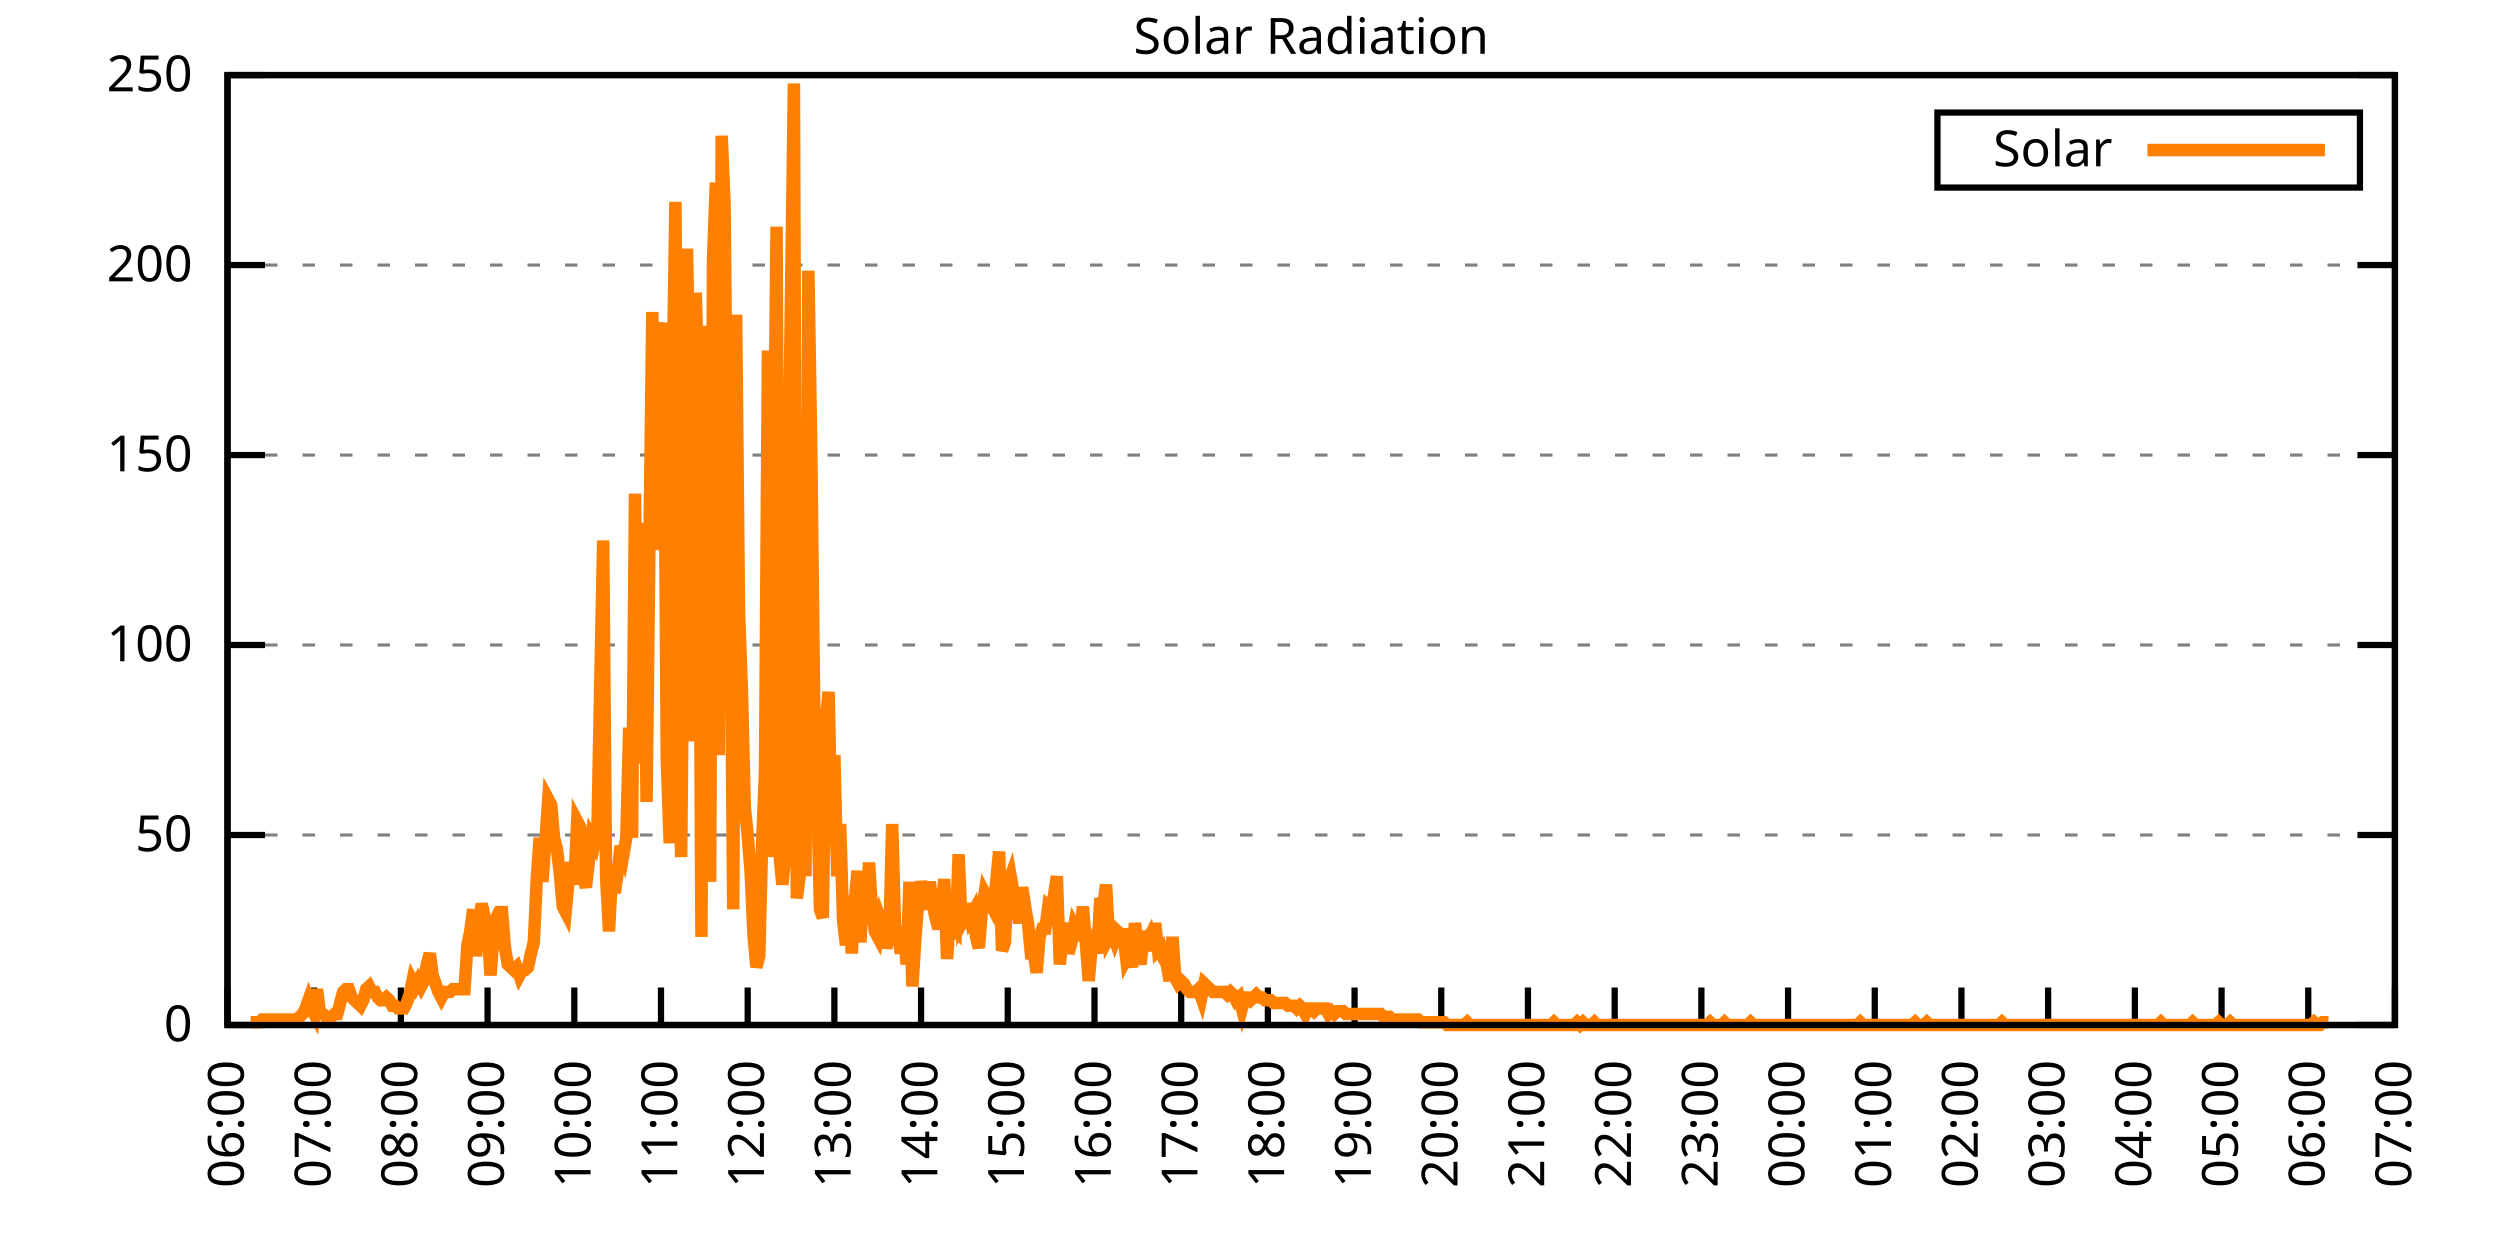
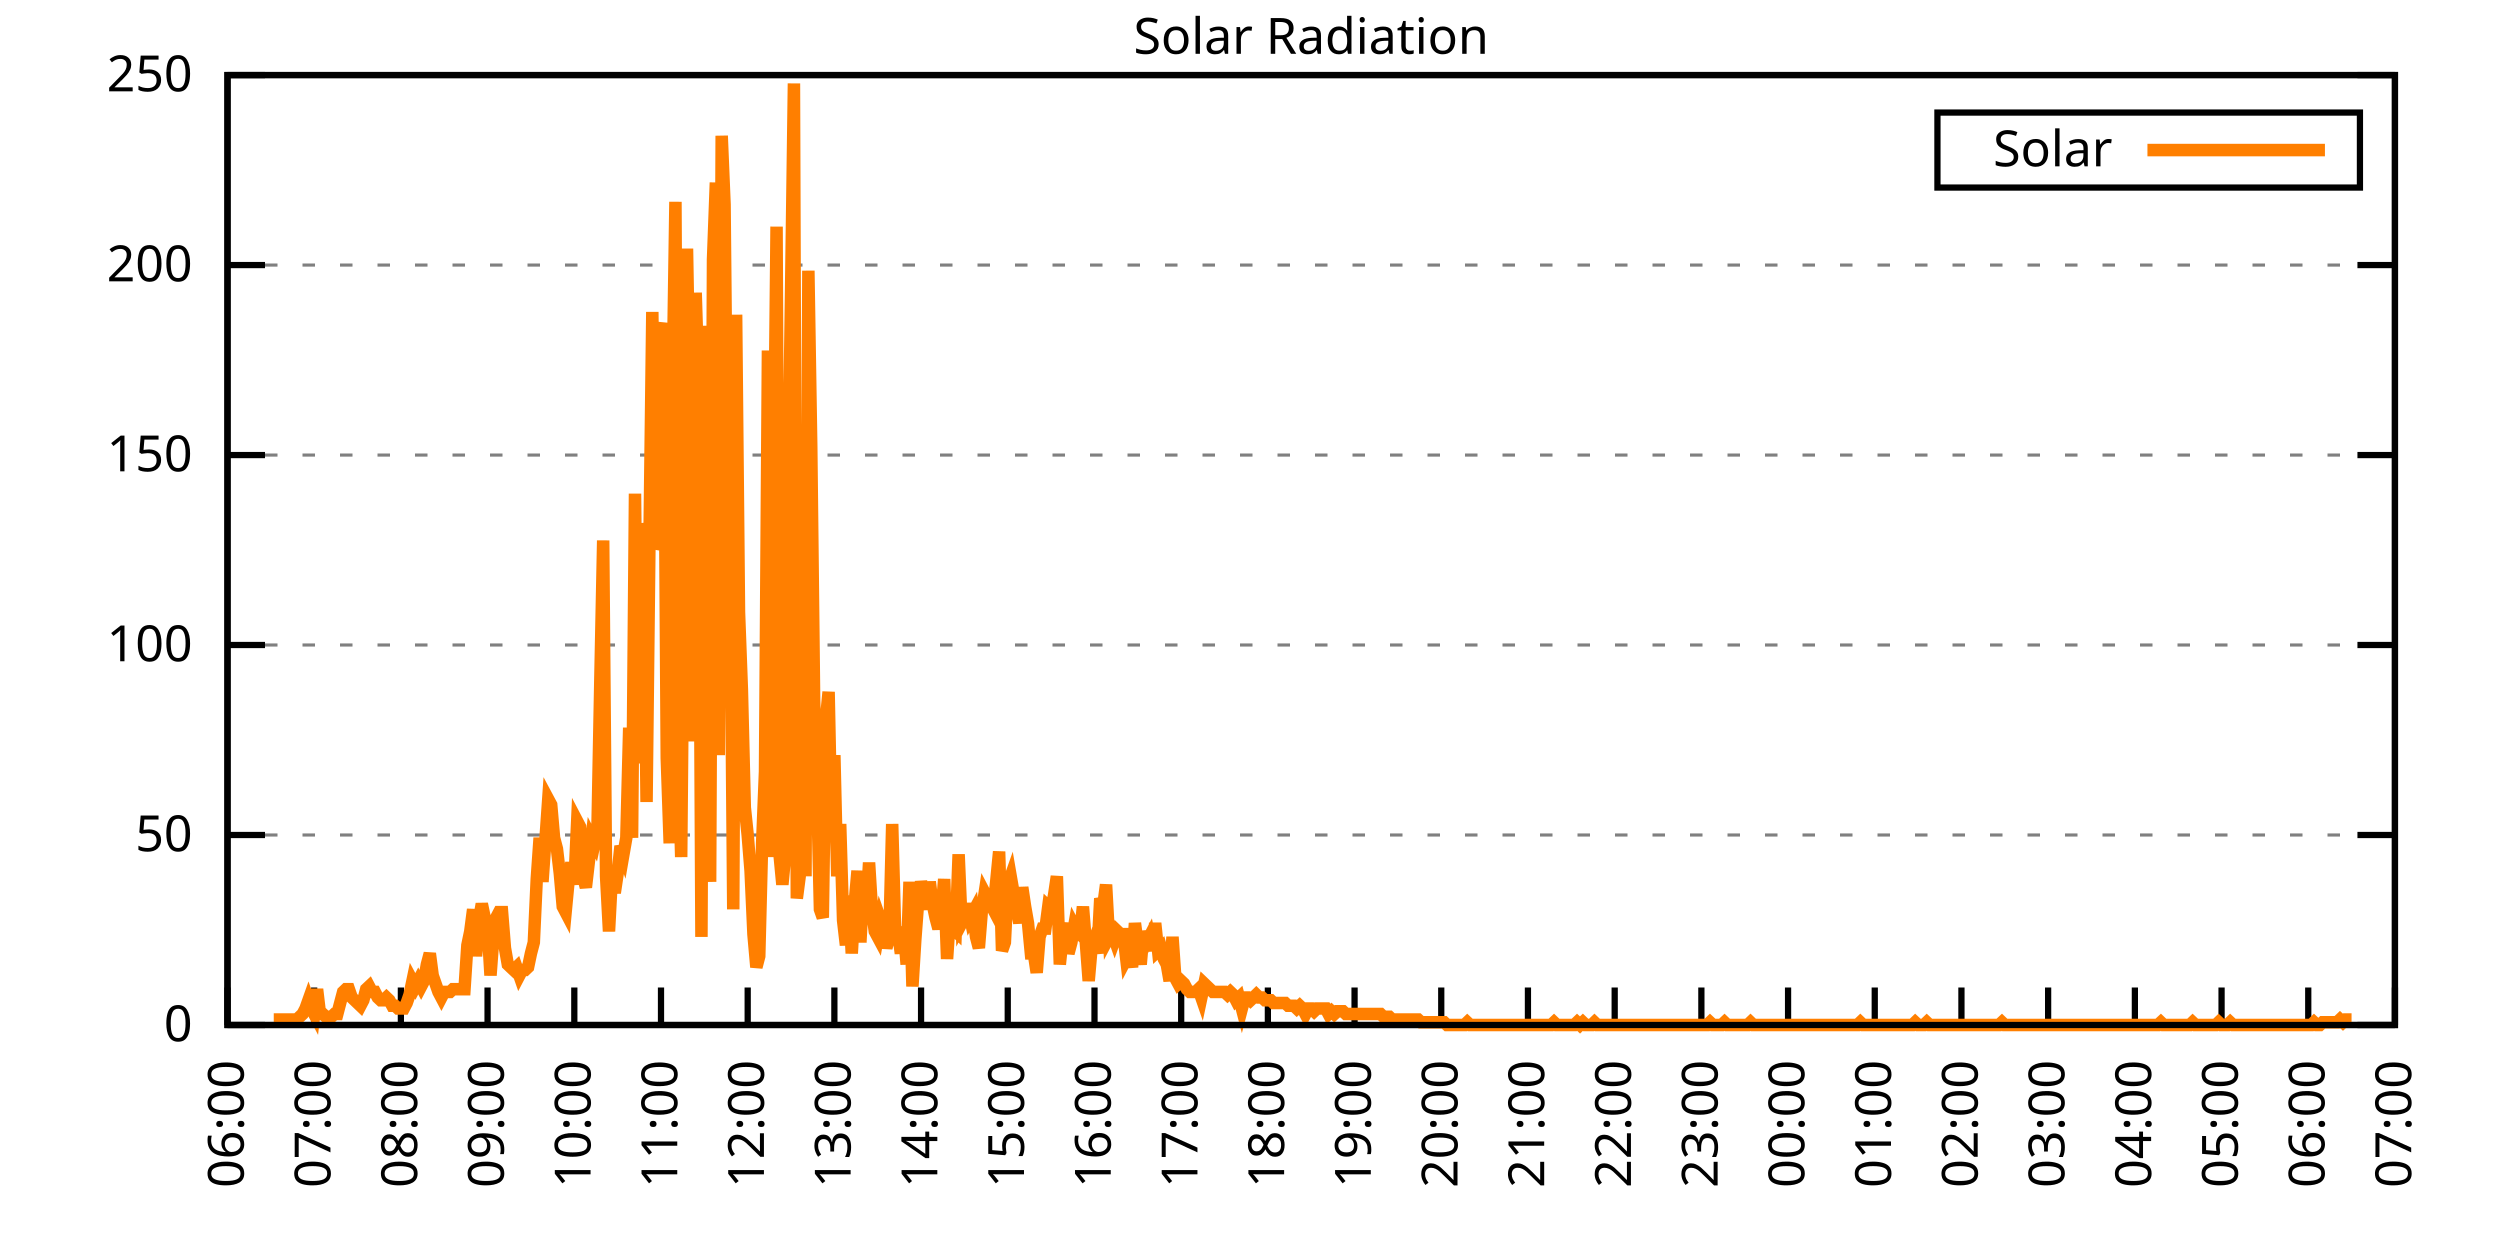
<svg xmlns="http://www.w3.org/2000/svg" xmlns:xlink="http://www.w3.org/1999/xlink" width="400" height="200" viewBox="0 0 400 200">
  <g id="gnuplot_canvas">
    <rect x="0" y="0" width="400" height="200" fill="none" />
    <defs>
      <circle id="gpDot" r="0.5" stroke-width="0.5" stroke="currentColor" />
      <path id="gpPt0" stroke-width="0.333" stroke="currentColor" d="M-1,0 h2 M0,-1 v2" />
      <path id="gpPt1" stroke-width="0.333" stroke="currentColor" d="M-1,-1 L1,1 M1,-1 L-1,1" />
      <path id="gpPt2" stroke-width="0.333" stroke="currentColor" d="M-1,0 L1,0 M0,-1 L0,1 M-1,-1 L1,1 M-1,1 L1,-1" />
      <rect id="gpPt3" stroke-width="0.333" stroke="currentColor" x="-1" y="-1" width="2" height="2" />
      <rect id="gpPt4" stroke-width="0.333" stroke="currentColor" fill="currentColor" x="-1" y="-1" width="2" height="2" />
      <circle id="gpPt5" stroke-width="0.333" stroke="currentColor" cx="0" cy="0" r="1" />
      <use xlink:href="#gpPt5" id="gpPt6" fill="currentColor" stroke="none" />
      <path id="gpPt7" stroke-width="0.333" stroke="currentColor" d="M0,-1.33 L-1.33,0.67 L1.33,0.67 z" />
      <use xlink:href="#gpPt7" id="gpPt8" fill="currentColor" stroke="none" />
      <use xlink:href="#gpPt7" id="gpPt9" stroke="currentColor" transform="rotate(180)" />
      <use xlink:href="#gpPt9" id="gpPt10" fill="currentColor" stroke="none" />
      <use xlink:href="#gpPt3" id="gpPt11" stroke="currentColor" transform="rotate(45)" />
      <use xlink:href="#gpPt11" id="gpPt12" fill="currentColor" stroke="none" />
      <path id="gpPt13" stroke-width="0.333" stroke="currentColor" d="M0,1.330 L1.265,0.411 L0.782,-1.067 L-0.782,-1.076 L-1.265,0.411 z" />
      <use xlink:href="#gpPt13" id="gpPt14" fill="currentColor" stroke="none" />
      <filter id="textbox" filterUnits="objectBoundingBox" x="0" y="0" height="1" width="1">
        <feFlood flood-color="white" flood-opacity="1" result="bgnd" />
        <feComposite in="SourceGraphic" in2="bgnd" operator="atop" />
      </filter>
      <filter id="greybox" filterUnits="objectBoundingBox" x="0" y="0" height="1" width="1">
        <feFlood flood-color="lightgrey" flood-opacity="1" result="grey" />
        <feComposite in="SourceGraphic" in2="grey" operator="atop" />
      </filter>
    </defs>
    <g fill="none" color="white" stroke="currentColor" stroke-width="1.00" stroke-linecap="butt" stroke-linejoin="miter">
</g>
    <g fill="none" color="black" stroke="currentColor" stroke-width="1.00" stroke-linecap="butt" stroke-linejoin="miter">
      <g stroke="none" shape-rendering="crispEdges">
        <polygon fill="rgb(255, 255, 255)" points="36.40,164.00 383.18,164.00 383.18,12.02 36.40,12.02 " />
      </g>
    </g>
    <g fill="none" color="black" stroke="currentColor" stroke-width="1.00" stroke-linecap="butt" stroke-linejoin="miter">
</g>
    <g fill="none" color="black" stroke="black" stroke-width="0.50" stroke-linecap="butt" stroke-linejoin="miter">
</g>
    <g fill="none" color="gray" stroke="currentColor" stroke-width="0.50" stroke-linecap="butt" stroke-linejoin="miter">
      <path stroke="gray" stroke-dasharray="2,4" class="gridline" d="M36.40,164.00 L383.19,164.00  " />
    </g>
    <g fill="none" color="gray" stroke="gray" stroke-width="1.00" stroke-linecap="butt" stroke-linejoin="miter">
</g>
    <g fill="none" color="black" stroke="currentColor" stroke-width="1.00" stroke-linecap="butt" stroke-linejoin="miter">
      <path stroke="black" d="M36.40,164.00 L42.40,164.00 M383.19,164.00 L377.19,164.00  " />
      <g transform="translate(30.80,166.60)" stroke="none" fill="black" font-family="Sans" font-size="8.00" text-anchor="end">
        <text>
          <tspan font-family="Sans"> 0</tspan>
        </text>
      </g>
    </g>
    <g fill="none" color="black" stroke="currentColor" stroke-width="1.00" stroke-linecap="butt" stroke-linejoin="miter">
</g>
    <g fill="none" color="black" stroke="black" stroke-width="0.50" stroke-linecap="butt" stroke-linejoin="miter">
</g>
    <g fill="none" color="gray" stroke="currentColor" stroke-width="0.50" stroke-linecap="butt" stroke-linejoin="miter">
      <path stroke="gray" stroke-dasharray="2,4" class="gridline" d="M36.40,133.60 L383.19,133.60  " />
    </g>
    <g fill="none" color="gray" stroke="gray" stroke-width="1.00" stroke-linecap="butt" stroke-linejoin="miter">
</g>
    <g fill="none" color="black" stroke="currentColor" stroke-width="1.00" stroke-linecap="butt" stroke-linejoin="miter">
      <path stroke="black" d="M36.40,133.60 L42.40,133.60 M383.19,133.60 L377.19,133.60  " />
      <g transform="translate(30.80,136.20)" stroke="none" fill="black" font-family="Sans" font-size="8.00" text-anchor="end">
        <text>
          <tspan font-family="Sans"> 50</tspan>
        </text>
      </g>
    </g>
    <g fill="none" color="black" stroke="currentColor" stroke-width="1.00" stroke-linecap="butt" stroke-linejoin="miter">
</g>
    <g fill="none" color="black" stroke="black" stroke-width="0.50" stroke-linecap="butt" stroke-linejoin="miter">
</g>
    <g fill="none" color="gray" stroke="currentColor" stroke-width="0.50" stroke-linecap="butt" stroke-linejoin="miter">
      <path stroke="gray" stroke-dasharray="2,4" class="gridline" d="M36.40,103.20 L383.19,103.20  " />
    </g>
    <g fill="none" color="gray" stroke="gray" stroke-width="1.00" stroke-linecap="butt" stroke-linejoin="miter">
</g>
    <g fill="none" color="black" stroke="currentColor" stroke-width="1.00" stroke-linecap="butt" stroke-linejoin="miter">
      <path stroke="black" d="M36.40,103.20 L42.40,103.20 M383.19,103.20 L377.19,103.20  " />
      <g transform="translate(30.80,105.80)" stroke="none" fill="black" font-family="Sans" font-size="8.00" text-anchor="end">
        <text>
          <tspan font-family="Sans"> 100</tspan>
        </text>
      </g>
    </g>
    <g fill="none" color="black" stroke="currentColor" stroke-width="1.00" stroke-linecap="butt" stroke-linejoin="miter">
</g>
    <g fill="none" color="black" stroke="black" stroke-width="0.50" stroke-linecap="butt" stroke-linejoin="miter">
</g>
    <g fill="none" color="gray" stroke="currentColor" stroke-width="0.50" stroke-linecap="butt" stroke-linejoin="miter">
      <path stroke="gray" stroke-dasharray="2,4" class="gridline" d="M36.40,72.81 L383.19,72.81  " />
    </g>
    <g fill="none" color="gray" stroke="gray" stroke-width="1.00" stroke-linecap="butt" stroke-linejoin="miter">
</g>
    <g fill="none" color="black" stroke="currentColor" stroke-width="1.00" stroke-linecap="butt" stroke-linejoin="miter">
      <path stroke="black" d="M36.40,72.81 L42.40,72.81 M383.19,72.81 L377.19,72.81  " />
      <g transform="translate(30.80,75.41)" stroke="none" fill="black" font-family="Sans" font-size="8.00" text-anchor="end">
        <text>
          <tspan font-family="Sans"> 150</tspan>
        </text>
      </g>
    </g>
    <g fill="none" color="black" stroke="currentColor" stroke-width="1.00" stroke-linecap="butt" stroke-linejoin="miter">
</g>
    <g fill="none" color="black" stroke="black" stroke-width="0.50" stroke-linecap="butt" stroke-linejoin="miter">
</g>
    <g fill="none" color="gray" stroke="currentColor" stroke-width="0.50" stroke-linecap="butt" stroke-linejoin="miter">
      <path stroke="gray" stroke-dasharray="2,4" class="gridline" d="M36.40,42.41 L383.19,42.41  " />
    </g>
    <g fill="none" color="gray" stroke="gray" stroke-width="1.00" stroke-linecap="butt" stroke-linejoin="miter">
</g>
    <g fill="none" color="black" stroke="currentColor" stroke-width="1.00" stroke-linecap="butt" stroke-linejoin="miter">
      <path stroke="black" d="M36.40,42.41 L42.40,42.41 M383.19,42.41 L377.19,42.41  " />
      <g transform="translate(30.80,45.01)" stroke="none" fill="black" font-family="Sans" font-size="8.00" text-anchor="end">
        <text>
          <tspan font-family="Sans"> 200</tspan>
        </text>
      </g>
    </g>
    <g fill="none" color="black" stroke="currentColor" stroke-width="1.00" stroke-linecap="butt" stroke-linejoin="miter">
</g>
    <g fill="none" color="black" stroke="black" stroke-width="0.50" stroke-linecap="butt" stroke-linejoin="miter">
</g>
    <g fill="none" color="gray" stroke="currentColor" stroke-width="0.50" stroke-linecap="butt" stroke-linejoin="miter">
      <path stroke="gray" stroke-dasharray="2,4" class="gridline" d="M36.40,12.01 L383.19,12.01  " />
    </g>
    <g fill="none" color="gray" stroke="gray" stroke-width="1.00" stroke-linecap="butt" stroke-linejoin="miter">
</g>
    <g fill="none" color="black" stroke="currentColor" stroke-width="1.00" stroke-linecap="butt" stroke-linejoin="miter">
      <path stroke="black" d="M36.40,12.01 L42.40,12.01 M383.19,12.01 L377.19,12.01  " />
      <g transform="translate(30.80,14.61)" stroke="none" fill="black" font-family="Sans" font-size="8.00" text-anchor="end">
        <text>
          <tspan font-family="Sans"> 250</tspan>
        </text>
      </g>
    </g>
    <g fill="none" color="black" stroke="currentColor" stroke-width="1.00" stroke-linecap="butt" stroke-linejoin="miter">
      <path stroke="black" d="M36.40,164.00 L36.40,158.00  " />
      <g transform="translate(39.00,169.60) rotate(270.00)" stroke="none" fill="black" font-family="Sans" font-size="8.00" text-anchor="end">
        <text>
          <tspan font-family="Sans">06:00</tspan>
        </text>
      </g>
    </g>
    <g fill="none" color="black" stroke="currentColor" stroke-width="1.00" stroke-linecap="butt" stroke-linejoin="miter">
      <path stroke="black" d="M50.27,164.00 L50.27,158.00  " />
      <g transform="translate(52.87,169.60) rotate(270.00)" stroke="none" fill="black" font-family="Sans" font-size="8.00" text-anchor="end">
        <text>
          <tspan font-family="Sans">07:00</tspan>
        </text>
      </g>
    </g>
    <g fill="none" color="black" stroke="currentColor" stroke-width="1.00" stroke-linecap="butt" stroke-linejoin="miter">
      <path stroke="black" d="M64.14,164.00 L64.14,158.00  " />
      <g transform="translate(66.74,169.60) rotate(270.00)" stroke="none" fill="black" font-family="Sans" font-size="8.00" text-anchor="end">
        <text>
          <tspan font-family="Sans">08:00</tspan>
        </text>
      </g>
    </g>
    <g fill="none" color="black" stroke="currentColor" stroke-width="1.00" stroke-linecap="butt" stroke-linejoin="miter">
      <path stroke="black" d="M78.01,164.00 L78.01,158.00  " />
      <g transform="translate(80.61,169.60) rotate(270.00)" stroke="none" fill="black" font-family="Sans" font-size="8.00" text-anchor="end">
        <text>
          <tspan font-family="Sans">09:00</tspan>
        </text>
      </g>
    </g>
    <g fill="none" color="black" stroke="currentColor" stroke-width="1.00" stroke-linecap="butt" stroke-linejoin="miter">
      <path stroke="black" d="M91.89,164.00 L91.89,158.00  " />
      <g transform="translate(94.49,169.60) rotate(270.00)" stroke="none" fill="black" font-family="Sans" font-size="8.00" text-anchor="end">
        <text>
          <tspan font-family="Sans">10:00</tspan>
        </text>
      </g>
    </g>
    <g fill="none" color="black" stroke="currentColor" stroke-width="1.00" stroke-linecap="butt" stroke-linejoin="miter">
      <path stroke="black" d="M105.76,164.00 L105.76,158.00  " />
      <g transform="translate(108.36,169.60) rotate(270.00)" stroke="none" fill="black" font-family="Sans" font-size="8.00" text-anchor="end">
        <text>
          <tspan font-family="Sans">11:00</tspan>
        </text>
      </g>
    </g>
    <g fill="none" color="black" stroke="currentColor" stroke-width="1.00" stroke-linecap="butt" stroke-linejoin="miter">
      <path stroke="black" d="M119.63,164.00 L119.63,158.00  " />
      <g transform="translate(122.23,169.60) rotate(270.00)" stroke="none" fill="black" font-family="Sans" font-size="8.00" text-anchor="end">
        <text>
          <tspan font-family="Sans">12:00</tspan>
        </text>
      </g>
    </g>
    <g fill="none" color="black" stroke="currentColor" stroke-width="1.00" stroke-linecap="butt" stroke-linejoin="miter">
      <path stroke="black" d="M133.50,164.00 L133.50,158.00  " />
      <g transform="translate(136.10,169.60) rotate(270.00)" stroke="none" fill="black" font-family="Sans" font-size="8.00" text-anchor="end">
        <text>
          <tspan font-family="Sans">13:00</tspan>
        </text>
      </g>
    </g>
    <g fill="none" color="black" stroke="currentColor" stroke-width="1.00" stroke-linecap="butt" stroke-linejoin="miter">
      <path stroke="black" d="M147.37,164.00 L147.37,158.00  " />
      <g transform="translate(149.97,169.60) rotate(270.00)" stroke="none" fill="black" font-family="Sans" font-size="8.00" text-anchor="end">
        <text>
          <tspan font-family="Sans">14:00</tspan>
        </text>
      </g>
    </g>
    <g fill="none" color="black" stroke="currentColor" stroke-width="1.00" stroke-linecap="butt" stroke-linejoin="miter">
      <path stroke="black" d="M161.24,164.00 L161.24,158.00  " />
      <g transform="translate(163.84,169.60) rotate(270.00)" stroke="none" fill="black" font-family="Sans" font-size="8.00" text-anchor="end">
        <text>
          <tspan font-family="Sans">15:00</tspan>
        </text>
      </g>
    </g>
    <g fill="none" color="black" stroke="currentColor" stroke-width="1.00" stroke-linecap="butt" stroke-linejoin="miter">
      <path stroke="black" d="M175.12,164.00 L175.12,158.00  " />
      <g transform="translate(177.72,169.60) rotate(270.00)" stroke="none" fill="black" font-family="Sans" font-size="8.00" text-anchor="end">
        <text>
          <tspan font-family="Sans">16:00</tspan>
        </text>
      </g>
    </g>
    <g fill="none" color="black" stroke="currentColor" stroke-width="1.00" stroke-linecap="butt" stroke-linejoin="miter">
      <path stroke="black" d="M188.99,164.00 L188.99,158.00  " />
      <g transform="translate(191.59,169.60) rotate(270.00)" stroke="none" fill="black" font-family="Sans" font-size="8.00" text-anchor="end">
        <text>
          <tspan font-family="Sans">17:00</tspan>
        </text>
      </g>
    </g>
    <g fill="none" color="black" stroke="currentColor" stroke-width="1.00" stroke-linecap="butt" stroke-linejoin="miter">
      <path stroke="black" d="M202.86,164.00 L202.86,158.00  " />
      <g transform="translate(205.46,169.60) rotate(270.00)" stroke="none" fill="black" font-family="Sans" font-size="8.00" text-anchor="end">
        <text>
          <tspan font-family="Sans">18:00</tspan>
        </text>
      </g>
    </g>
    <g fill="none" color="black" stroke="currentColor" stroke-width="1.00" stroke-linecap="butt" stroke-linejoin="miter">
      <path stroke="black" d="M216.73,164.00 L216.73,158.00  " />
      <g transform="translate(219.33,169.60) rotate(270.00)" stroke="none" fill="black" font-family="Sans" font-size="8.00" text-anchor="end">
        <text>
          <tspan font-family="Sans">19:00</tspan>
        </text>
      </g>
    </g>
    <g fill="none" color="black" stroke="currentColor" stroke-width="1.00" stroke-linecap="butt" stroke-linejoin="miter">
      <path stroke="black" d="M230.60,164.00 L230.60,158.00  " />
      <g transform="translate(233.20,169.60) rotate(270.00)" stroke="none" fill="black" font-family="Sans" font-size="8.00" text-anchor="end">
        <text>
          <tspan font-family="Sans">20:00</tspan>
        </text>
      </g>
    </g>
    <g fill="none" color="black" stroke="currentColor" stroke-width="1.00" stroke-linecap="butt" stroke-linejoin="miter">
      <path stroke="black" d="M244.47,164.00 L244.47,158.00  " />
      <g transform="translate(247.07,169.60) rotate(270.00)" stroke="none" fill="black" font-family="Sans" font-size="8.00" text-anchor="end">
        <text>
          <tspan font-family="Sans">21:00</tspan>
        </text>
      </g>
    </g>
    <g fill="none" color="black" stroke="currentColor" stroke-width="1.00" stroke-linecap="butt" stroke-linejoin="miter">
      <path stroke="black" d="M258.35,164.00 L258.35,158.00  " />
      <g transform="translate(260.95,169.60) rotate(270.00)" stroke="none" fill="black" font-family="Sans" font-size="8.00" text-anchor="end">
        <text>
          <tspan font-family="Sans">22:00</tspan>
        </text>
      </g>
    </g>
    <g fill="none" color="black" stroke="currentColor" stroke-width="1.00" stroke-linecap="butt" stroke-linejoin="miter">
      <path stroke="black" d="M272.22,164.00 L272.22,158.00  " />
      <g transform="translate(274.82,169.60) rotate(270.00)" stroke="none" fill="black" font-family="Sans" font-size="8.00" text-anchor="end">
        <text>
          <tspan font-family="Sans">23:00</tspan>
        </text>
      </g>
    </g>
    <g fill="none" color="black" stroke="currentColor" stroke-width="1.00" stroke-linecap="butt" stroke-linejoin="miter">
      <path stroke="black" d="M286.09,164.00 L286.09,158.00  " />
      <g transform="translate(288.69,169.60) rotate(270.00)" stroke="none" fill="black" font-family="Sans" font-size="8.00" text-anchor="end">
        <text>
          <tspan font-family="Sans">00:00</tspan>
        </text>
      </g>
    </g>
    <g fill="none" color="black" stroke="currentColor" stroke-width="1.00" stroke-linecap="butt" stroke-linejoin="miter">
      <path stroke="black" d="M299.96,164.00 L299.96,158.00  " />
      <g transform="translate(302.56,169.60) rotate(270.00)" stroke="none" fill="black" font-family="Sans" font-size="8.00" text-anchor="end">
        <text>
          <tspan font-family="Sans">01:00</tspan>
        </text>
      </g>
    </g>
    <g fill="none" color="black" stroke="currentColor" stroke-width="1.00" stroke-linecap="butt" stroke-linejoin="miter">
      <path stroke="black" d="M313.83,164.00 L313.83,158.00  " />
      <g transform="translate(316.43,169.60) rotate(270.00)" stroke="none" fill="black" font-family="Sans" font-size="8.00" text-anchor="end">
        <text>
          <tspan font-family="Sans">02:00</tspan>
        </text>
      </g>
    </g>
    <g fill="none" color="black" stroke="currentColor" stroke-width="1.00" stroke-linecap="butt" stroke-linejoin="miter">
      <path stroke="black" d="M327.70,164.00 L327.70,158.00  " />
      <g transform="translate(330.30,169.60) rotate(270.00)" stroke="none" fill="black" font-family="Sans" font-size="8.00" text-anchor="end">
        <text>
          <tspan font-family="Sans">03:00</tspan>
        </text>
      </g>
    </g>
    <g fill="none" color="black" stroke="currentColor" stroke-width="1.00" stroke-linecap="butt" stroke-linejoin="miter">
      <path stroke="black" d="M341.58,164.00 L341.58,158.00  " />
      <g transform="translate(344.18,169.60) rotate(270.00)" stroke="none" fill="black" font-family="Sans" font-size="8.00" text-anchor="end">
        <text>
          <tspan font-family="Sans">04:00</tspan>
        </text>
      </g>
    </g>
    <g fill="none" color="black" stroke="currentColor" stroke-width="1.00" stroke-linecap="butt" stroke-linejoin="miter">
      <path stroke="black" d="M355.45,164.00 L355.45,158.00  " />
      <g transform="translate(358.05,169.60) rotate(270.00)" stroke="none" fill="black" font-family="Sans" font-size="8.00" text-anchor="end">
        <text>
          <tspan font-family="Sans">05:00</tspan>
        </text>
      </g>
    </g>
    <g fill="none" color="black" stroke="currentColor" stroke-width="1.00" stroke-linecap="butt" stroke-linejoin="miter">
      <path stroke="black" d="M369.32,164.00 L369.32,158.00  " />
      <g transform="translate(371.92,169.60) rotate(270.00)" stroke="none" fill="black" font-family="Sans" font-size="8.00" text-anchor="end">
        <text>
          <tspan font-family="Sans">06:00</tspan>
        </text>
      </g>
    </g>
    <g fill="none" color="black" stroke="currentColor" stroke-width="1.00" stroke-linecap="butt" stroke-linejoin="miter">
      <path stroke="black" d="M383.19,164.00 L383.19,158.00  " />
      <g transform="translate(385.79,169.60) rotate(270.00)" stroke="none" fill="black" font-family="Sans" font-size="8.00" text-anchor="end">
        <text>
          <tspan font-family="Sans">07:00</tspan>
        </text>
      </g>
    </g>
    <g fill="none" color="black" stroke="currentColor" stroke-width="1.00" stroke-linecap="butt" stroke-linejoin="miter">
</g>
    <g fill="none" color="black" stroke="currentColor" stroke-width="1.00" stroke-linecap="butt" stroke-linejoin="miter">
      <path stroke="black" d="M36.40,12.01 L36.40,164.00 L383.19,164.00 L383.19,12.01 L36.40,12.01 Z  " />
    </g>
    <g fill="none" color="black" stroke="currentColor" stroke-width="1.00" stroke-linecap="butt" stroke-linejoin="miter">
</g>
    <g fill="none" color="black" stroke="currentColor" stroke-width="1.00" stroke-linecap="butt" stroke-linejoin="miter">
      <path stroke="black" d="M309.99,30.01 L309.99,18.01 L377.59,18.01 L377.59,30.01 L309.99,30.01 Z  " />
    </g>
    <g id="Solar_Radiation_plot_1">
      <g fill="none" color="white" stroke="black" stroke-width="2.00" stroke-linecap="butt" stroke-linejoin="miter">
</g>
      <g fill="none" color="black" stroke="currentColor" stroke-width="2.00" stroke-linecap="butt" stroke-linejoin="miter">
        <g transform="translate(337.99,26.61)" stroke="none" fill="black" font-family="Sans" font-size="8.00" text-anchor="end">
          <text>
            <tspan font-family="Sans">Solar</tspan>
          </text>
        </g>
      </g>
      <g fill="none" color="black" stroke="currentColor" stroke-width="2.00" stroke-linecap="butt" stroke-linejoin="miter">
-         <path stroke="rgb(255, 127,   0)" d="M343.59,24.01 L371.99,24.01 M40.10,163.56 L40.56,163.56 L41.02,163.56 L41.49,163.56 L41.95,163.12 L42.41,163.12   L42.87,163.12 L43.34,163.12 L43.80,163.12 L44.26,163.12 L44.72,163.12 L45.19,163.12 L45.65,163.12 L46.11,163.12   L46.57,163.12 L47.03,163.12 L47.50,163.12 L47.96,162.68 L48.42,162.24 L48.88,161.36 L49.35,160.04 L49.81,161.36   L50.27,162.24 L50.73,158.27 L51.20,162.24 L51.66,162.24 L52.12,162.68 L52.58,162.68 L53.05,162.68 L53.51,162.24   L53.97,162.24 L54.43,160.48 L54.90,158.71 L55.36,158.27 L55.82,158.27 L56.28,159.60 L56.75,160.04 L57.21,160.48   L57.67,160.92 L58.13,160.04 L58.59,158.27 L59.06,157.83 L59.52,158.71 L59.98,158.71 L60.44,159.60 L60.91,160.04   L61.37,160.04 L61.83,159.60 L62.29,160.04 L62.76,160.92 L63.22,160.92 L63.68,161.36 L64.14,161.36 L64.61,161.36   L65.07,160.48 L65.53,159.15 L65.99,156.95 L66.46,157.83 L66.92,156.95 L67.38,157.83 L67.84,156.95 L68.30,154.31   L68.77,152.55 L69.23,156.07 L69.69,157.39 L70.15,158.71 L70.62,159.60 L71.08,158.71 L71.54,158.71 L72.00,158.71   L72.47,158.27 L72.93,158.27 L73.39,158.27 L73.85,158.27 L74.32,158.27 L74.78,151.23 L75.24,149.02 L75.70,145.50   L76.17,152.99 L76.63,147.26 L77.09,144.62 L77.55,146.82 L78.01,148.14 L78.48,156.07 L78.94,149.90 L79.40,146.82   L79.86,145.94 L80.33,145.94 L80.79,151.67 L81.25,154.31 L81.71,154.75 L82.18,155.19 L82.64,154.75 L83.10,156.07   L83.56,155.19 L84.03,155.19 L84.49,154.75 L84.95,152.55 L85.41,150.79 L85.88,140.65 L86.34,134.05 L86.80,141.09   L87.26,134.49 L87.72,127.88 L88.19,128.76 L88.65,134.05 L89.11,135.81 L89.57,139.77 L90.04,145.06 L90.50,145.94   L90.96,141.09 L91.42,138.01 L91.89,141.54 L92.35,131.40 L92.81,132.28 L93.27,140.21 L93.74,141.98 L94.20,138.01   L94.66,134.05 L95.12,134.93 L95.59,132.73 L96.05,108.94 L96.51,86.47 L96.97,140.21 L97.44,149.02 L97.90,140.21   L98.36,142.86 L98.82,139.77 L99.28,135.37 L99.75,136.69 L100.21,134.05 L100.67,116.43 L101.13,134.05 L101.60,78.99   L102.06,122.15 L102.52,83.83 L102.98,85.59 L103.45,128.32 L103.91,86.91 L104.37,49.91 L104.83,87.80 L105.30,86.47   L105.76,53.88 L106.22,51.68 L106.68,121.27 L107.15,134.93 L107.61,62.69 L108.07,32.29 L108.53,119.95 L108.99,137.13   L109.46,84.71 L109.92,39.78 L110.38,66.21 L110.84,118.63 L111.31,46.83 L111.77,61.81 L112.23,149.90 L112.69,52.12   L113.16,128.32 L113.62,141.09 L114.08,41.54 L114.54,29.21 L115.01,120.83 L115.47,21.72 L115.93,32.73 L116.39,79.87   L116.86,91.32 L117.32,145.50 L117.78,50.35 L118.24,97.93 L118.70,110.26 L119.17,129.20 L119.63,133.61 L120.09,139.33   L120.55,149.46 L121.02,154.75 L121.48,152.99 L121.94,134.93 L122.40,123.47 L122.87,56.08 L123.33,137.13 L123.79,81.19   L124.25,36.26 L124.72,136.69 L125.18,141.54 L125.64,136.69 L126.10,80.31 L126.57,46.83 L127.03,13.35 L127.49,143.74   L127.95,140.21 L128.41,90.44 L128.88,140.21 L129.34,43.31 L129.80,71.50 L130.26,112.02 L130.73,125.68 L131.19,145.50   L131.65,146.82 L132.11,115.55 L132.58,110.70 L133.04,133.17 L133.50,120.83 L133.96,140.21 L134.43,131.84 L134.89,147.26   L135.35,151.23 L135.81,143.30 L136.28,152.55 L136.74,144.62 L137.20,139.33 L137.66,150.79 L138.13,141.98 L138.59,146.38   L139.05,138.01 L139.51,145.50 L139.97,149.02 L140.44,149.90 L140.90,147.26 L141.36,148.58 L141.82,151.67 L142.29,149.90   L142.75,131.84 L143.21,148.58 L143.67,149.02 L144.14,152.55 L144.60,148.58 L145.06,154.31 L145.52,141.09 L145.99,157.83   L146.45,150.34 L146.91,144.18 L147.37,141.09 L147.84,142.86 L148.30,145.50 L148.76,141.09 L149.22,144.62 L149.68,146.82   L150.15,148.58 L150.61,146.38 L151.07,140.65 L151.53,153.43 L152.00,146.38 L152.46,148.58 L152.92,149.02 L153.38,136.69   L153.85,147.70 L154.31,146.82 L154.77,144.62 L155.23,146.82 L155.70,145.94 L156.16,149.90 L156.62,151.67 L157.08,145.94   L157.55,142.86 L158.01,143.74 L158.47,144.62 L158.93,145.50 L159.39,141.09 L159.86,136.25 L160.32,152.11 L160.78,150.79   L161.24,141.54 L161.71,140.21 L162.17,142.86 L162.63,145.06 L163.09,147.70 L163.56,141.98 L164.02,145.06 L164.48,147.70   L164.94,152.55 L165.41,152.55 L165.87,155.63 L166.33,149.90 L166.79,148.58 L167.26,148.58 L167.72,145.06 L168.18,145.50   L168.64,143.30 L169.10,140.21 L169.57,154.31 L170.03,149.90 L170.49,147.70 L170.95,152.55 L171.42,150.79 L171.88,148.14   L172.34,149.02 L172.80,149.46 L173.27,145.06 L173.73,150.79 L174.19,156.95 L174.65,151.67 L175.12,150.34 L175.58,152.55   L176.04,143.74 L176.50,145.06 L176.97,141.54 L177.43,149.90 L177.89,149.02 L178.35,150.34 L178.82,149.02 L179.28,149.46   L179.74,149.46 L180.20,153.43 L180.66,152.55 L181.13,154.75 L181.59,147.70 L182.05,151.23 L182.51,154.31 L182.98,149.02   L183.44,150.79 L183.90,149.90 L184.36,152.11 L184.83,147.70 L185.29,152.11 L185.75,151.67 L186.21,153.43 L186.68,154.31   L187.14,156.95 L187.60,149.90 L188.06,156.51 L188.53,157.39 L188.99,156.95 L189.45,157.39 L189.91,158.27 L190.37,158.71   L190.84,158.71 L191.30,158.71 L191.76,158.27 L192.22,159.60 L192.69,157.39 L193.15,157.83 L193.61,158.27 L194.07,158.71   L194.54,158.71 L195.00,158.71 L195.46,158.71 L195.92,158.71 L196.39,159.15 L196.85,158.71 L197.31,159.15 L197.77,160.04   L198.24,159.60 L198.70,161.36 L199.16,159.60 L199.62,159.60 L200.08,160.04 L200.55,159.60 L201.01,159.15 L201.47,159.60   L201.93,159.60 L202.40,160.04 L202.86,160.04 L203.32,160.04 L203.78,160.48 L204.25,160.48 L204.71,160.48 L205.17,160.48   L205.63,160.48 L206.10,160.92 L206.56,160.92 L207.02,160.92 L207.48,161.36 L207.95,160.92 L208.41,161.36 L208.87,162.24   L209.33,161.36 L209.80,161.36 L210.26,161.80 L210.72,161.36 L211.18,161.36 L211.64,161.36 L212.11,161.36 L212.57,162.24   L213.03,161.80 L213.49,162.24 L213.96,161.80 L214.42,161.80 L214.88,161.80 L215.34,162.24 L215.81,162.24 L216.27,162.24   L216.73,162.24 L217.19,162.24 L217.66,162.24 L218.12,162.24 L218.58,162.24 L219.04,162.24 L219.51,162.24 L219.97,162.24   L220.43,162.24 L220.89,162.24 L221.35,162.68 L221.82,162.68 L222.28,162.68 L222.74,163.12 L223.20,163.12 L223.67,163.12   L224.13,163.12 L224.59,163.12 L225.05,163.12 L225.52,163.12 L225.98,163.12 L226.44,163.12 L226.90,163.12 L227.37,163.56   L227.83,163.56 L228.29,163.56 L228.75,163.56 L229.22,163.56 L229.68,163.56 L230.14,163.56 L230.60,163.56 L231.06,163.56   L231.53,164.00 L231.99,164.00 L232.45,164.00 L232.91,164.00 L233.38,164.00 L233.84,164.00 L234.30,164.00 L234.76,163.56   L235.23,164.00 L235.69,164.00 L236.15,164.00 L236.61,164.00 L237.08,164.00 L237.54,164.00 L238.00,164.00 L238.46,164.00   L238.93,164.00 L239.39,164.00 L239.85,164.00 L240.31,164.00 L240.77,164.00 L241.24,164.00 L241.70,164.00 L242.16,164.00   L242.62,164.00 L243.09,164.00 L243.55,164.00 L244.01,164.00 L244.47,164.00 L244.94,164.00 L245.40,164.00 L245.86,164.00   L246.32,164.00 L246.79,164.00 L247.25,164.00 L247.71,164.00 L248.17,164.00 L248.64,163.56 L249.10,164.00 L249.56,164.00   L250.02,164.00 L250.49,164.00 L250.95,164.00 L251.41,164.00 L251.87,164.00 L252.33,163.56 L252.80,164.00 L253.26,163.56   L253.72,164.00 L254.18,164.00 L254.65,164.00 L255.11,163.56 L255.57,164.00 L256.03,164.00 L256.50,164.00 L256.96,164.00   L257.42,164.00 L257.88,164.00 L258.35,164.00 L258.81,164.00 L259.27,164.00 L259.73,164.00 L260.20,164.00 L260.66,164.00   L261.12,164.00 L261.58,164.00 L262.04,164.00 L262.51,164.00 L262.97,164.00 L263.43,164.00 L263.89,164.00 L264.36,164.00   L264.82,164.00 L265.28,164.00 L265.74,164.00 L266.21,164.00 L266.67,164.00 L267.13,164.00 L267.59,164.00 L268.06,164.00   L268.52,164.00 L268.98,164.00 L269.44,164.00 L269.91,164.00 L270.37,164.00 L270.83,164.00 L271.29,164.00 L271.75,164.00   L272.22,164.00 L272.68,164.00 L273.14,164.00 L273.60,163.56 L274.07,164.00 L274.53,164.00 L274.99,164.00 L275.45,164.00   L275.92,163.56 L276.38,164.00 L276.84,164.00 L277.30,164.00 L277.77,164.00 L278.23,164.00 L278.69,164.00 L279.15,164.00   L279.62,164.00 L280.08,163.56 L280.54,164.00 L281.00,164.00 L281.46,164.00 L281.93,164.00 L282.39,164.00 L282.85,164.00   L283.31,164.00 L283.78,164.00 L284.24,164.00 L284.70,164.00 L285.16,164.00 L285.63,164.00 L286.09,164.00 L286.55,164.00   L287.01,164.00 L287.48,164.00 L287.94,164.00 L288.40,164.00 L288.86,164.00 L289.33,164.00 L289.79,164.00 L290.25,164.00   L290.71,164.00 L291.18,164.00 L291.64,164.00 L292.10,164.00 L292.56,164.00 L293.02,164.00 L293.49,164.00 L293.95,164.00   L294.41,164.00 L294.87,164.00 L295.34,164.00 L295.80,164.00 L296.26,164.00 L296.72,164.00 L297.19,164.00 L297.65,163.56   L298.11,164.00 L298.57,164.00 L299.04,164.00 L299.50,164.00 L299.96,164.00 L300.42,164.00 L300.89,164.00 L301.35,164.00   L301.81,164.00 L302.27,164.00 L302.73,164.00 L303.20,164.00 L303.66,164.00 L304.12,164.00 L304.58,164.00 L305.05,164.00   L305.51,164.00 L305.97,164.00 L306.43,163.56 L306.90,164.00 L307.36,164.00 L307.82,164.00 L308.28,163.56 L308.75,164.00   L309.21,164.00 L309.67,164.00 L310.13,164.00 L310.60,164.00 L311.06,164.00 L311.52,164.00 L311.98,164.00 L312.44,164.00   L312.91,164.00 L313.37,164.00 L313.83,164.00 L314.29,164.00 L314.76,164.00 L315.22,164.00 L315.68,164.00 L316.14,164.00   L316.61,164.00 L317.07,164.00 L317.53,164.00 L317.99,164.00 L318.46,164.00 L318.92,164.00 L319.38,164.00 L319.84,164.00   L320.31,163.56 L320.77,164.00 L321.23,164.00 L321.69,164.00 L322.15,164.00 L322.62,164.00 L323.08,164.00 L323.54,164.00   L324.00,164.00 L324.47,164.00 L324.93,164.00 L325.39,164.00 L325.85,164.00 L326.32,164.00 L326.78,164.00 L327.24,164.00   L327.70,164.00 L328.17,164.00 L328.63,164.00 L329.09,164.00 L329.55,164.00 L330.02,164.00 L330.48,164.00 L330.94,164.00   L331.40,164.00 L331.87,164.00 L332.33,164.00 L332.79,164.00 L333.25,164.00 L333.71,164.00 L334.18,164.00 L334.64,164.00   L335.10,164.00 L335.56,164.00 L336.03,164.00 L336.49,164.00 L336.95,164.00 L337.41,164.00 L337.88,164.00 L338.34,164.00   L338.80,164.00 L339.26,164.00 L339.73,164.00 L340.19,164.00 L340.65,164.00 L341.11,164.00 L341.58,164.00 L342.04,164.00   L342.50,164.00 L342.96,164.00 L343.42,164.00 L343.89,164.00 L344.35,164.00 L344.81,164.00 L345.27,164.00 L345.74,163.56   L346.20,164.00 L346.66,164.00 L347.12,164.00 L347.59,164.00 L348.05,164.00 L348.51,164.00 L348.97,164.00 L349.44,164.00   L349.90,164.00 L350.36,164.00 L350.82,163.56 L351.29,164.00 L351.75,164.00 L352.21,164.00 L352.67,164.00 L353.13,164.00   L353.60,164.00 L354.06,164.00 L354.52,164.00 L354.98,163.56 L355.45,164.00 L355.91,164.00 L356.37,164.00 L356.83,163.56   L357.30,164.00 L357.76,164.00 L358.22,164.00 L358.68,164.00 L359.15,164.00 L359.61,164.00 L360.07,164.00 L360.53,164.00   L361.00,164.00 L361.46,164.00 L361.92,164.00 L362.38,164.00 L362.84,164.00 L363.31,164.00 L363.77,164.00 L364.23,164.00   L364.69,164.00 L365.16,164.00 L365.62,164.00 L366.08,164.00 L366.54,164.00 L367.01,164.00 L367.47,164.00 L367.93,164.00   L368.39,164.00 L368.86,164.00 L369.32,164.00 L369.78,164.00 L370.24,163.56 L370.71,164.00 L371.17,164.00 L371.63,163.56   L372.09,163.56 L372.56,163.56  " />
+         <path stroke="rgb(255, 127,   0)" d="M343.59,24.01 L371.99,24.01 M43.80,163.12 L44.26,163.12 L44.72,163.12 L45.19,163.12 L45.65,163.12 L46.11,163.12   L46.57,163.12 L47.03,163.12 L47.50,163.12 L47.96,162.68 L48.42,162.24 L48.88,161.36 L49.35,160.04 L49.81,161.36   L50.27,162.24 L50.73,158.27 L51.20,162.24 L51.66,162.24 L52.12,162.68 L52.58,162.68 L53.05,162.68 L53.51,162.24   L53.97,162.24 L54.43,160.48 L54.90,158.71 L55.36,158.27 L55.82,158.27 L56.28,159.60 L56.75,160.04 L57.21,160.48   L57.67,160.92 L58.13,160.04 L58.59,158.27 L59.06,157.83 L59.52,158.71 L59.98,158.71 L60.44,159.60 L60.91,160.04   L61.37,160.04 L61.83,159.60 L62.29,160.04 L62.76,160.92 L63.22,160.92 L63.68,161.36 L64.14,161.36 L64.61,161.36   L65.07,160.48 L65.53,159.15 L65.99,156.95 L66.46,157.83 L66.92,156.95 L67.38,157.83 L67.84,156.95 L68.30,154.31   L68.77,152.55 L69.23,156.07 L69.69,157.39 L70.15,158.71 L70.62,159.60 L71.08,158.71 L71.54,158.71 L72.00,158.71   L72.47,158.27 L72.93,158.27 L73.39,158.27 L73.85,158.27 L74.32,158.27 L74.78,151.23 L75.24,149.02 L75.70,145.50   L76.17,152.99 L76.63,147.26 L77.09,144.62 L77.55,146.82 L78.01,148.14 L78.48,156.07 L78.94,149.90 L79.40,146.82   L79.86,145.94 L80.33,145.94 L80.79,151.67 L81.25,154.31 L81.71,154.75 L82.18,155.19 L82.64,154.75 L83.10,156.07   L83.56,155.19 L84.03,155.19 L84.49,154.75 L84.95,152.55 L85.41,150.79 L85.88,140.65 L86.34,134.05 L86.80,141.09   L87.26,134.49 L87.72,127.88 L88.19,128.76 L88.65,134.05 L89.11,135.81 L89.57,139.77 L90.04,145.06 L90.50,145.94   L90.96,141.09 L91.42,138.01 L91.89,141.54 L92.35,131.40 L92.81,132.28 L93.27,140.21 L93.74,141.98 L94.20,138.01   L94.66,134.05 L95.12,134.93 L95.59,132.73 L96.05,108.94 L96.51,86.47 L96.97,140.21 L97.44,149.02 L97.90,140.21   L98.36,142.86 L98.82,139.77 L99.28,135.37 L99.75,136.69 L100.21,134.05 L100.67,116.43 L101.13,134.05 L101.60,78.99   L102.06,122.15 L102.52,83.83 L102.98,85.59 L103.45,128.32 L103.91,86.91 L104.37,49.91 L104.83,87.80 L105.30,86.47   L105.76,53.88 L106.22,51.68 L106.68,121.27 L107.15,134.93 L107.61,62.69 L108.07,32.29 L108.53,119.95 L108.99,137.13   L109.46,84.71 L109.92,39.78 L110.38,66.21 L110.84,118.63 L111.31,46.83 L111.77,61.81 L112.23,149.90 L112.69,52.12   L113.16,128.32 L113.62,141.09 L114.08,41.54 L114.54,29.21 L115.01,120.83 L115.47,21.72 L115.93,32.73 L116.39,79.87   L116.86,91.32 L117.32,145.50 L117.78,50.35 L118.24,97.93 L118.70,110.26 L119.17,129.20 L119.63,133.61 L120.09,139.33   L120.55,149.46 L121.02,154.75 L121.48,152.99 L121.94,134.93 L122.40,123.47 L122.87,56.08 L123.33,137.13 L123.79,81.19   L124.25,36.26 L124.72,136.69 L125.18,141.54 L125.64,136.69 L126.10,80.31 L126.57,46.83 L127.03,13.35 L127.49,143.74   L127.95,140.21 L128.41,90.44 L128.88,140.21 L129.34,43.31 L129.80,71.50 L130.26,112.02 L130.73,125.68 L131.19,145.50   L131.65,146.82 L132.11,115.55 L132.58,110.70 L133.04,133.17 L133.50,120.83 L133.96,140.21 L134.43,131.84 L134.89,147.26   L135.35,151.23 L135.81,143.30 L136.28,152.55 L136.74,144.62 L137.20,139.33 L137.66,150.79 L138.13,141.98 L138.59,146.38   L139.05,138.01 L139.51,145.50 L139.97,149.02 L140.44,149.90 L140.90,147.26 L141.36,148.58 L141.82,151.67 L142.29,149.90   L142.75,131.84 L143.21,148.58 L143.67,149.02 L144.14,152.55 L144.60,148.58 L145.06,154.31 L145.52,141.09 L145.99,157.83   L146.45,150.34 L146.91,144.18 L147.37,141.09 L147.84,142.86 L148.30,145.50 L148.76,141.09 L149.22,144.62 L149.68,146.82   L150.15,148.58 L150.61,146.38 L151.07,140.65 L151.53,153.43 L152.00,146.38 L152.46,148.58 L152.92,149.02 L153.38,136.69   L153.85,147.70 L154.31,146.82 L154.77,144.62 L155.23,146.82 L155.70,145.94 L156.16,149.90 L156.62,151.67 L157.08,145.94   L157.55,142.86 L158.01,143.74 L158.47,144.62 L158.93,145.50 L159.39,141.09 L159.86,136.25 L160.32,152.11 L160.78,150.79   L161.24,141.54 L161.71,140.21 L162.17,142.86 L162.63,145.06 L163.09,147.70 L163.56,141.98 L164.02,145.06 L164.48,147.70   L164.94,152.55 L165.41,152.55 L165.87,155.63 L166.33,149.90 L166.79,148.58 L167.26,148.58 L167.72,145.06 L168.18,145.50   L168.64,143.30 L169.10,140.21 L169.57,154.31 L170.03,149.90 L170.49,147.70 L170.95,152.55 L171.42,150.79 L171.88,148.14   L172.34,149.02 L172.80,149.46 L173.27,145.06 L173.73,150.79 L174.19,156.95 L174.65,151.67 L175.12,150.34 L175.58,152.55   L176.04,143.74 L176.50,145.06 L176.97,141.54 L177.43,149.90 L177.89,149.02 L178.35,150.34 L178.82,149.02 L179.28,149.46   L179.74,149.46 L180.20,153.43 L180.66,152.55 L181.13,154.75 L181.59,147.70 L182.05,151.23 L182.51,154.31 L182.98,149.02   L183.44,150.79 L183.90,149.90 L184.36,152.11 L184.83,147.70 L185.29,152.11 L185.75,151.67 L186.21,153.43 L186.68,154.31   L187.14,156.95 L187.60,149.90 L188.06,156.51 L188.53,157.39 L188.99,156.95 L189.45,157.39 L189.91,158.27 L190.37,158.71   L190.84,158.71 L191.30,158.71 L191.76,158.27 L192.22,159.60 L192.69,157.39 L193.15,157.83 L193.61,158.27 L194.07,158.71   L194.54,158.71 L195.00,158.71 L195.46,158.71 L195.92,158.71 L196.39,159.15 L196.85,158.71 L197.31,159.15 L197.77,160.04   L198.24,159.60 L198.70,161.36 L199.16,159.60 L199.62,159.60 L200.08,160.04 L200.55,159.60 L201.01,159.15 L201.47,159.60   L201.93,159.60 L202.40,160.04 L202.86,160.04 L203.32,160.04 L203.78,160.48 L204.25,160.48 L204.71,160.48 L205.17,160.48   L205.63,160.48 L206.10,160.92 L206.56,160.92 L207.02,160.92 L207.48,161.36 L207.95,160.92 L208.41,161.36 L208.87,162.24   L209.33,161.36 L209.80,161.36 L210.26,161.80 L210.72,161.36 L211.18,161.36 L211.64,161.36 L212.11,161.36 L212.57,162.24   L213.03,161.80 L213.49,162.24 L213.96,161.80 L214.42,161.80 L214.88,161.80 L215.34,162.24 L215.81,162.24 L216.27,162.24   L216.73,162.24 L217.19,162.24 L217.66,162.24 L218.12,162.24 L218.58,162.24 L219.04,162.24 L219.51,162.24 L219.97,162.24   L220.43,162.24 L220.89,162.24 L221.35,162.68 L221.82,162.68 L222.28,162.68 L222.74,163.12 L223.20,163.12 L223.67,163.12   L224.13,163.12 L224.59,163.12 L225.05,163.12 L225.52,163.12 L225.98,163.12 L226.44,163.12 L226.90,163.12 L227.37,163.56   L227.83,163.56 L228.29,163.56 L228.75,163.56 L229.22,163.56 L229.68,163.56 L230.14,163.56 L230.60,163.56 L231.06,163.56   L231.53,164.00 L231.99,164.00 L232.45,164.00 L232.91,164.00 L233.38,164.00 L233.84,164.00 L234.30,164.00 L234.76,163.56   L235.23,164.00 L235.69,164.00 L236.15,164.00 L236.61,164.00 L237.08,164.00 L237.54,164.00 L238.00,164.00 L238.46,164.00   L238.93,164.00 L239.39,164.00 L239.85,164.00 L240.31,164.00 L240.77,164.00 L241.24,164.00 L241.70,164.00 L242.16,164.00   L242.62,164.00 L243.09,164.00 L243.55,164.00 L244.01,164.00 L244.47,164.00 L244.94,164.00 L245.40,164.00 L245.86,164.00   L246.32,164.00 L246.79,164.00 L247.25,164.00 L247.71,164.00 L248.17,164.00 L248.64,163.56 L249.10,164.00 L249.56,164.00   L250.02,164.00 L250.49,164.00 L250.95,164.00 L251.41,164.00 L251.87,164.00 L252.33,163.56 L252.80,164.00 L253.26,163.56   L253.72,164.00 L254.18,164.00 L254.65,164.00 L255.11,163.56 L255.57,164.00 L256.03,164.00 L256.50,164.00 L256.96,164.00   L257.42,164.00 L257.88,164.00 L258.35,164.00 L258.81,164.00 L259.27,164.00 L259.73,164.00 L260.20,164.00 L260.66,164.00   L261.12,164.00 L261.58,164.00 L262.04,164.00 L262.51,164.00 L262.97,164.00 L263.43,164.00 L263.89,164.00 L264.36,164.00   L264.82,164.00 L265.28,164.00 L265.74,164.00 L266.21,164.00 L266.67,164.00 L267.13,164.00 L267.59,164.00 L268.06,164.00   L268.52,164.00 L268.98,164.00 L269.44,164.00 L269.91,164.00 L270.37,164.00 L270.83,164.00 L271.29,164.00 L271.75,164.00   L272.22,164.00 L272.68,164.00 L273.14,164.00 L273.60,163.56 L274.07,164.00 L274.53,164.00 L274.99,164.00 L275.45,164.00   L275.92,163.56 L276.38,164.00 L276.84,164.00 L277.30,164.00 L277.77,164.00 L278.23,164.00 L278.69,164.00 L279.15,164.00   L279.62,164.00 L280.08,163.56 L280.54,164.00 L281.00,164.00 L281.46,164.00 L281.93,164.00 L282.39,164.00 L282.85,164.00   L283.31,164.00 L283.78,164.00 L284.24,164.00 L284.70,164.00 L285.16,164.00 L285.63,164.00 L286.09,164.00 L286.55,164.00   L287.01,164.00 L287.48,164.00 L287.94,164.00 L288.40,164.00 L288.86,164.00 L289.33,164.00 L289.79,164.00 L290.25,164.00   L290.71,164.00 L291.18,164.00 L291.64,164.00 L292.10,164.00 L292.56,164.00 L293.02,164.00 L293.49,164.00 L293.95,164.00   L294.41,164.00 L294.87,164.00 L295.34,164.00 L295.80,164.00 L296.26,164.00 L296.72,164.00 L297.19,164.00 L297.65,163.56   L298.11,164.00 L298.57,164.00 L299.04,164.00 L299.50,164.00 L299.96,164.00 L300.42,164.00 L300.89,164.00 L301.35,164.00   L301.81,164.00 L302.27,164.00 L302.73,164.00 L303.20,164.00 L303.66,164.00 L304.12,164.00 L304.58,164.00 L305.05,164.00   L305.51,164.00 L305.97,164.00 L306.43,163.56 L306.90,164.00 L307.36,164.00 L307.82,164.00 L308.28,163.56 L308.75,164.00   L309.21,164.00 L309.67,164.00 L310.13,164.00 L310.60,164.00 L311.06,164.00 L311.52,164.00 L311.98,164.00 L312.44,164.00   L312.91,164.00 L313.37,164.00 L313.83,164.00 L314.29,164.00 L314.76,164.00 L315.22,164.00 L315.68,164.00 L316.14,164.00   L316.61,164.00 L317.07,164.00 L317.53,164.00 L317.99,164.00 L318.46,164.00 L318.92,164.00 L319.38,164.00 L319.84,164.00   L320.31,163.56 L320.77,164.00 L321.23,164.00 L321.69,164.00 L322.15,164.00 L322.62,164.00 L323.08,164.00 L323.54,164.00   L324.00,164.00 L324.47,164.00 L324.93,164.00 L325.39,164.00 L325.85,164.00 L326.32,164.00 L326.78,164.00 L327.24,164.00   L327.70,164.00 L328.17,164.00 L328.63,164.00 L329.09,164.00 L329.55,164.00 L330.02,164.00 L330.48,164.00 L330.94,164.00   L331.40,164.00 L331.87,164.00 L332.33,164.00 L332.79,164.00 L333.25,164.00 L333.71,164.00 L334.18,164.00 L334.64,164.00   L335.10,164.00 L335.56,164.00 L336.03,164.00 L336.49,164.00 L336.95,164.00 L337.41,164.00 L337.88,164.00 L338.34,164.00   L338.80,164.00 L339.26,164.00 L339.73,164.00 L340.19,164.00 L340.65,164.00 L341.11,164.00 L341.58,164.00 L342.04,164.00   L342.50,164.00 L342.96,164.00 L343.42,164.00 L343.89,164.00 L344.35,164.00 L344.81,164.00 L345.27,164.00 L345.74,163.56   L346.20,164.00 L346.66,164.00 L347.12,164.00 L347.59,164.00 L348.05,164.00 L348.51,164.00 L348.97,164.00 L349.44,164.00   L349.90,164.00 L350.36,164.00 L350.82,163.56 L351.29,164.00 L351.75,164.00 L352.21,164.00 L352.67,164.00 L353.13,164.00   L353.60,164.00 L354.06,164.00 L354.52,164.00 L354.98,163.56 L355.45,164.00 L355.91,164.00 L356.37,164.00 L356.83,163.56   L357.30,164.00 L357.76,164.00 L358.22,164.00 L358.68,164.00 L359.15,164.00 L359.61,164.00 L360.07,164.00 L360.53,164.00   L361.00,164.00 L361.46,164.00 L361.92,164.00 L362.38,164.00 L362.84,164.00 L363.31,164.00 L363.77,164.00 L364.23,164.00   L364.69,164.00 L365.16,164.00 L365.62,164.00 L366.08,164.00 L366.54,164.00 L367.01,164.00 L367.47,164.00 L367.93,164.00   L368.39,164.00 L368.86,164.00 L369.32,164.00 L369.78,164.00 L370.24,163.56 L370.71,164.00 L371.17,164.00 L371.63,163.56   L372.09,163.56 L372.56,163.56 L373.02,163.56 L373.48,163.56 L373.94,163.56 L374.40,163.12 L374.87,163.56 L375.33,163.12   L375.79,163.12 L376.25,163.12  " />
      </g>
    </g>
    <g fill="none" color="black" stroke="currentColor" stroke-width="2.00" stroke-linecap="butt" stroke-linejoin="miter">
</g>
    <g fill="none" color="black" stroke="black" stroke-width="1.00" stroke-linecap="butt" stroke-linejoin="miter">
</g>
    <g fill="none" color="black" stroke="currentColor" stroke-width="1.00" stroke-linecap="butt" stroke-linejoin="miter">
      <path stroke="black" d="M36.40,12.01 L36.40,164.00 L383.19,164.00 L383.19,12.01 L36.40,12.01 Z  " />
      <g transform="translate(6.80,88.01) rotate(270.00)" stroke="none" fill="black" font-family="Sans" font-size="8.00" text-anchor="middle">
        <text />
      </g>
    </g>
    <g fill="none" color="black" stroke="currentColor" stroke-width="1.00" stroke-linecap="butt" stroke-linejoin="miter">
</g>
    <g fill="none" color="black" stroke="currentColor" stroke-width="1.00" stroke-linecap="butt" stroke-linejoin="miter">
      <g transform="translate(209.79,8.61)" stroke="none" fill="black" font-family="Sans" font-size="8.00" text-anchor="middle">
        <text>
          <tspan font-family="Sans">Solar Radiation</tspan>
        </text>
      </g>
    </g>
    <g fill="none" color="black" stroke="currentColor" stroke-width="1.00" stroke-linecap="butt" stroke-linejoin="miter">
</g>
  </g>
</svg>
